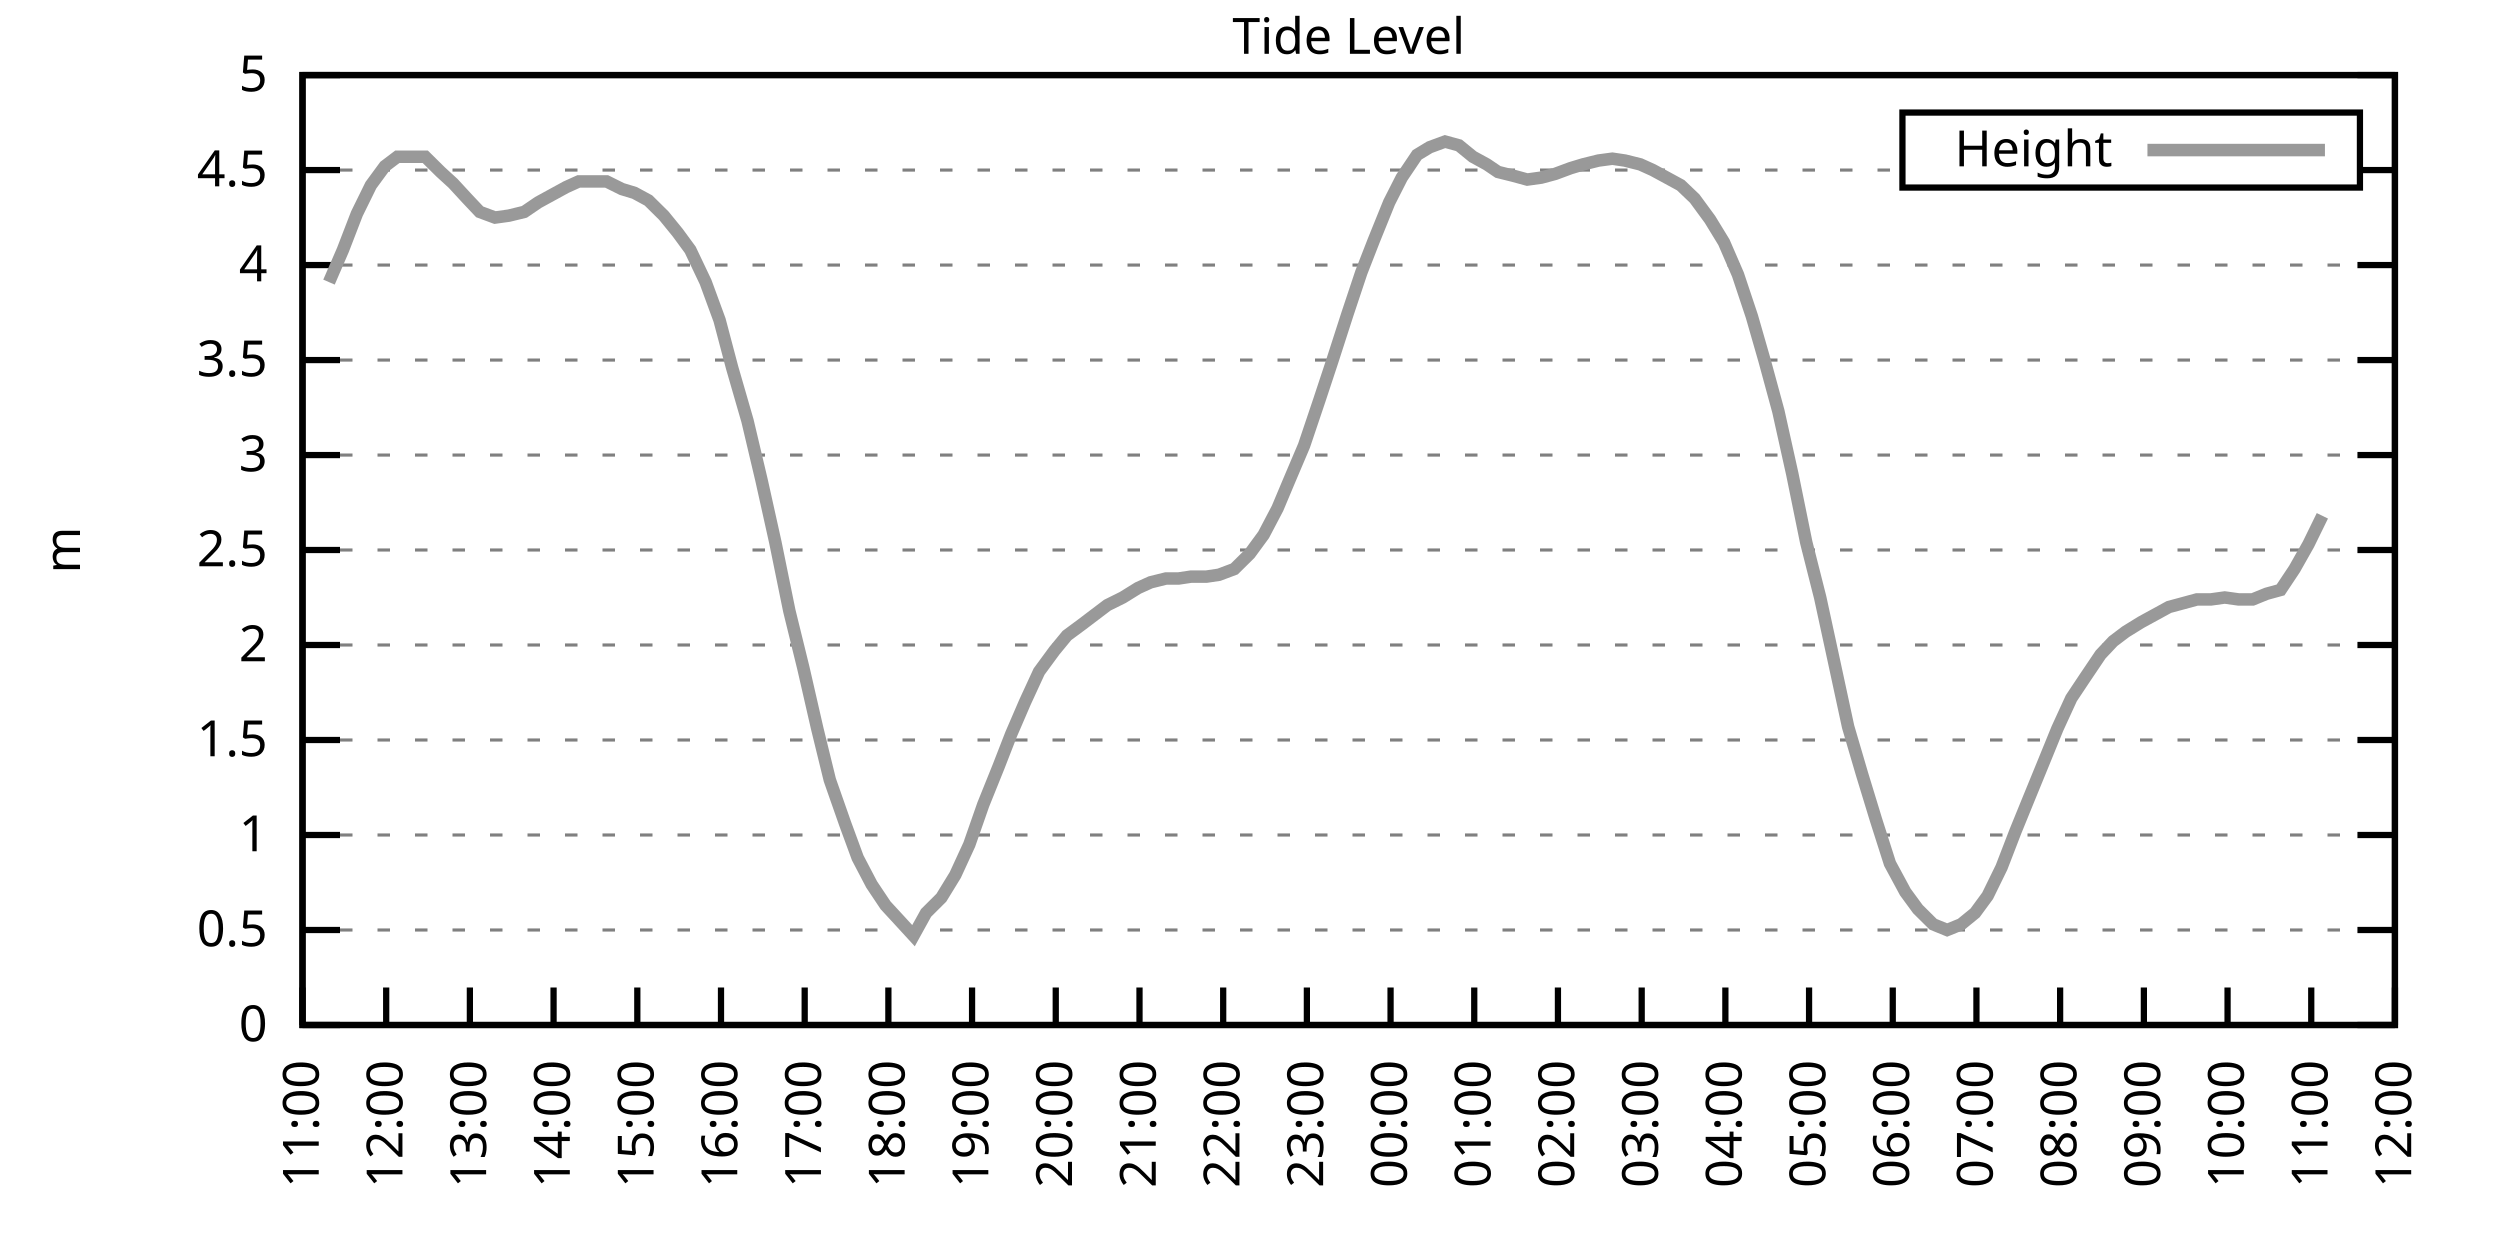
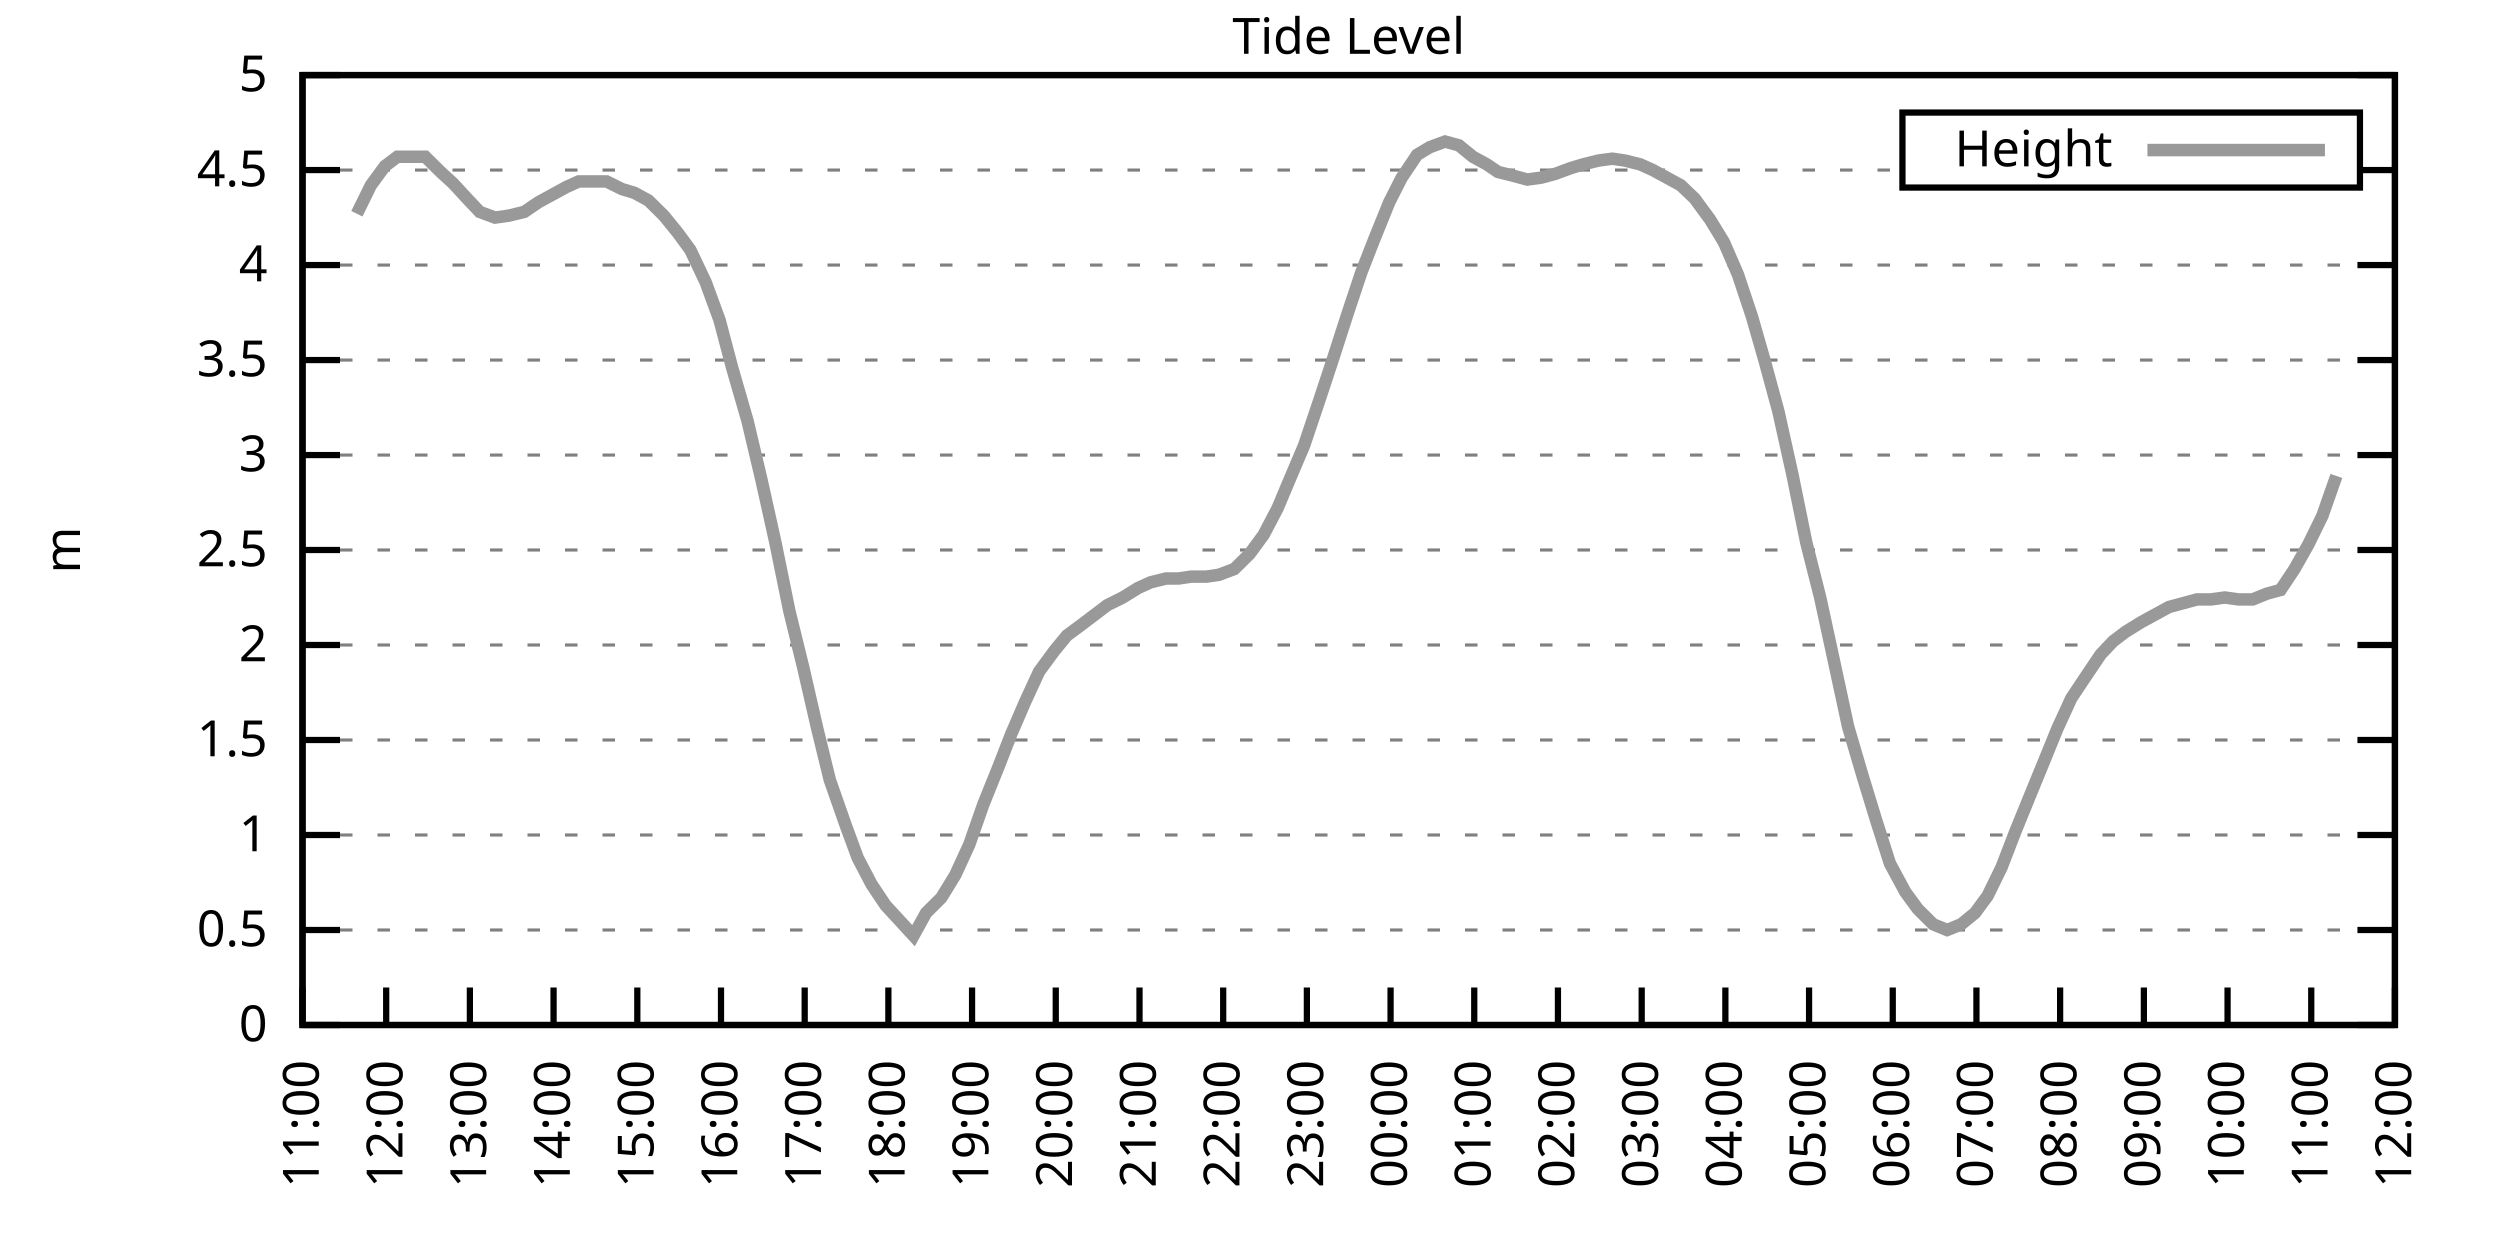
<svg xmlns="http://www.w3.org/2000/svg" xmlns:xlink="http://www.w3.org/1999/xlink" width="400" height="200" viewBox="0 0 400 200">
  <g id="gnuplot_canvas">
    <rect x="0" y="0" width="400" height="200" fill="none" />
    <defs>
      <circle id="gpDot" r="0.5" stroke-width="0.5" stroke="currentColor" />
      <path id="gpPt0" stroke-width="0.333" stroke="currentColor" d="M-1,0 h2 M0,-1 v2" />
      <path id="gpPt1" stroke-width="0.333" stroke="currentColor" d="M-1,-1 L1,1 M1,-1 L-1,1" />
      <path id="gpPt2" stroke-width="0.333" stroke="currentColor" d="M-1,0 L1,0 M0,-1 L0,1 M-1,-1 L1,1 M-1,1 L1,-1" />
      <rect id="gpPt3" stroke-width="0.333" stroke="currentColor" x="-1" y="-1" width="2" height="2" />
      <rect id="gpPt4" stroke-width="0.333" stroke="currentColor" fill="currentColor" x="-1" y="-1" width="2" height="2" />
      <circle id="gpPt5" stroke-width="0.333" stroke="currentColor" cx="0" cy="0" r="1" />
      <use xlink:href="#gpPt5" id="gpPt6" fill="currentColor" stroke="none" />
      <path id="gpPt7" stroke-width="0.333" stroke="currentColor" d="M0,-1.33 L-1.33,0.67 L1.33,0.67 z" />
      <use xlink:href="#gpPt7" id="gpPt8" fill="currentColor" stroke="none" />
      <use xlink:href="#gpPt7" id="gpPt9" stroke="currentColor" transform="rotate(180)" />
      <use xlink:href="#gpPt9" id="gpPt10" fill="currentColor" stroke="none" />
      <use xlink:href="#gpPt3" id="gpPt11" stroke="currentColor" transform="rotate(45)" />
      <use xlink:href="#gpPt11" id="gpPt12" fill="currentColor" stroke="none" />
      <path id="gpPt13" stroke-width="0.333" stroke="currentColor" d="M0,1.330 L1.265,0.411 L0.782,-1.067 L-0.782,-1.076 L-1.265,0.411 z" />
      <use xlink:href="#gpPt13" id="gpPt14" fill="currentColor" stroke="none" />
      <filter id="textbox" filterUnits="objectBoundingBox" x="0" y="0" height="1" width="1">
        <feFlood flood-color="white" flood-opacity="1" result="bgnd" />
        <feComposite in="SourceGraphic" in2="bgnd" operator="atop" />
      </filter>
      <filter id="greybox" filterUnits="objectBoundingBox" x="0" y="0" height="1" width="1">
        <feFlood flood-color="lightgrey" flood-opacity="1" result="grey" />
        <feComposite in="SourceGraphic" in2="grey" operator="atop" />
      </filter>
    </defs>
    <g fill="none" color="white" stroke="currentColor" stroke-width="1.00" stroke-linecap="butt" stroke-linejoin="miter">
</g>
    <g fill="none" color="black" stroke="currentColor" stroke-width="1.00" stroke-linecap="butt" stroke-linejoin="miter">
      <g stroke="none" shape-rendering="crispEdges">
        <polygon fill="rgb(255, 255, 255)" points="48.40,164.00 383.18,164.00 383.18,12.02 48.40,12.02 " />
      </g>
    </g>
    <g fill="none" color="black" stroke="currentColor" stroke-width="1.00" stroke-linecap="butt" stroke-linejoin="miter">
</g>
    <g fill="none" color="black" stroke="black" stroke-width="0.50" stroke-linecap="butt" stroke-linejoin="miter">
</g>
    <g fill="none" color="gray" stroke="currentColor" stroke-width="0.50" stroke-linecap="butt" stroke-linejoin="miter">
      <path stroke="gray" stroke-dasharray="2,4" class="gridline" d="M48.40,164.00 L383.19,164.00  " />
    </g>
    <g fill="none" color="gray" stroke="gray" stroke-width="1.00" stroke-linecap="butt" stroke-linejoin="miter">
</g>
    <g fill="none" color="black" stroke="currentColor" stroke-width="1.00" stroke-linecap="butt" stroke-linejoin="miter">
      <path stroke="black" d="M48.40,164.00 L54.40,164.00 M383.19,164.00 L377.19,164.00  " />
      <g transform="translate(42.80,166.60)" stroke="none" fill="black" font-family="Sans" font-size="8.00" text-anchor="end">
        <text>
          <tspan font-family="Sans"> 0</tspan>
        </text>
      </g>
    </g>
    <g fill="none" color="black" stroke="currentColor" stroke-width="1.00" stroke-linecap="butt" stroke-linejoin="miter">
</g>
    <g fill="none" color="black" stroke="black" stroke-width="0.50" stroke-linecap="butt" stroke-linejoin="miter">
</g>
    <g fill="none" color="gray" stroke="currentColor" stroke-width="0.50" stroke-linecap="butt" stroke-linejoin="miter">
      <path stroke="gray" stroke-dasharray="2,4" class="gridline" d="M48.40,148.80 L383.19,148.80  " />
    </g>
    <g fill="none" color="gray" stroke="gray" stroke-width="1.00" stroke-linecap="butt" stroke-linejoin="miter">
</g>
    <g fill="none" color="black" stroke="currentColor" stroke-width="1.00" stroke-linecap="butt" stroke-linejoin="miter">
      <path stroke="black" d="M48.40,148.80 L54.40,148.80 M383.19,148.80 L377.19,148.80  " />
      <g transform="translate(42.80,151.40)" stroke="none" fill="black" font-family="Sans" font-size="8.00" text-anchor="end">
        <text>
          <tspan font-family="Sans"> 0.5</tspan>
        </text>
      </g>
    </g>
    <g fill="none" color="black" stroke="currentColor" stroke-width="1.00" stroke-linecap="butt" stroke-linejoin="miter">
</g>
    <g fill="none" color="black" stroke="black" stroke-width="0.50" stroke-linecap="butt" stroke-linejoin="miter">
</g>
    <g fill="none" color="gray" stroke="currentColor" stroke-width="0.50" stroke-linecap="butt" stroke-linejoin="miter">
      <path stroke="gray" stroke-dasharray="2,4" class="gridline" d="M48.40,133.60 L383.19,133.60  " />
    </g>
    <g fill="none" color="gray" stroke="gray" stroke-width="1.00" stroke-linecap="butt" stroke-linejoin="miter">
</g>
    <g fill="none" color="black" stroke="currentColor" stroke-width="1.00" stroke-linecap="butt" stroke-linejoin="miter">
      <path stroke="black" d="M48.40,133.60 L54.40,133.60 M383.19,133.60 L377.19,133.60  " />
      <g transform="translate(42.80,136.20)" stroke="none" fill="black" font-family="Sans" font-size="8.00" text-anchor="end">
        <text>
          <tspan font-family="Sans"> 1</tspan>
        </text>
      </g>
    </g>
    <g fill="none" color="black" stroke="currentColor" stroke-width="1.00" stroke-linecap="butt" stroke-linejoin="miter">
</g>
    <g fill="none" color="black" stroke="black" stroke-width="0.50" stroke-linecap="butt" stroke-linejoin="miter">
</g>
    <g fill="none" color="gray" stroke="currentColor" stroke-width="0.50" stroke-linecap="butt" stroke-linejoin="miter">
      <path stroke="gray" stroke-dasharray="2,4" class="gridline" d="M48.40,118.40 L383.19,118.40  " />
    </g>
    <g fill="none" color="gray" stroke="gray" stroke-width="1.00" stroke-linecap="butt" stroke-linejoin="miter">
</g>
    <g fill="none" color="black" stroke="currentColor" stroke-width="1.00" stroke-linecap="butt" stroke-linejoin="miter">
      <path stroke="black" d="M48.40,118.40 L54.40,118.40 M383.19,118.40 L377.19,118.40  " />
      <g transform="translate(42.80,121.00)" stroke="none" fill="black" font-family="Sans" font-size="8.00" text-anchor="end">
        <text>
          <tspan font-family="Sans"> 1.5</tspan>
        </text>
      </g>
    </g>
    <g fill="none" color="black" stroke="currentColor" stroke-width="1.00" stroke-linecap="butt" stroke-linejoin="miter">
</g>
    <g fill="none" color="black" stroke="black" stroke-width="0.50" stroke-linecap="butt" stroke-linejoin="miter">
</g>
    <g fill="none" color="gray" stroke="currentColor" stroke-width="0.50" stroke-linecap="butt" stroke-linejoin="miter">
      <path stroke="gray" stroke-dasharray="2,4" class="gridline" d="M48.40,103.20 L383.19,103.20  " />
    </g>
    <g fill="none" color="gray" stroke="gray" stroke-width="1.00" stroke-linecap="butt" stroke-linejoin="miter">
</g>
    <g fill="none" color="black" stroke="currentColor" stroke-width="1.00" stroke-linecap="butt" stroke-linejoin="miter">
      <path stroke="black" d="M48.40,103.20 L54.40,103.20 M383.19,103.20 L377.19,103.20  " />
      <g transform="translate(42.80,105.80)" stroke="none" fill="black" font-family="Sans" font-size="8.00" text-anchor="end">
        <text>
          <tspan font-family="Sans"> 2</tspan>
        </text>
      </g>
    </g>
    <g fill="none" color="black" stroke="currentColor" stroke-width="1.00" stroke-linecap="butt" stroke-linejoin="miter">
</g>
    <g fill="none" color="black" stroke="black" stroke-width="0.50" stroke-linecap="butt" stroke-linejoin="miter">
</g>
    <g fill="none" color="gray" stroke="currentColor" stroke-width="0.50" stroke-linecap="butt" stroke-linejoin="miter">
      <path stroke="gray" stroke-dasharray="2,4" class="gridline" d="M48.40,88.00 L383.19,88.00  " />
    </g>
    <g fill="none" color="gray" stroke="gray" stroke-width="1.00" stroke-linecap="butt" stroke-linejoin="miter">
</g>
    <g fill="none" color="black" stroke="currentColor" stroke-width="1.00" stroke-linecap="butt" stroke-linejoin="miter">
      <path stroke="black" d="M48.40,88.00 L54.40,88.00 M383.19,88.00 L377.19,88.00  " />
      <g transform="translate(42.80,90.60)" stroke="none" fill="black" font-family="Sans" font-size="8.00" text-anchor="end">
        <text>
          <tspan font-family="Sans"> 2.5</tspan>
        </text>
      </g>
    </g>
    <g fill="none" color="black" stroke="currentColor" stroke-width="1.00" stroke-linecap="butt" stroke-linejoin="miter">
</g>
    <g fill="none" color="black" stroke="black" stroke-width="0.50" stroke-linecap="butt" stroke-linejoin="miter">
</g>
    <g fill="none" color="gray" stroke="currentColor" stroke-width="0.50" stroke-linecap="butt" stroke-linejoin="miter">
      <path stroke="gray" stroke-dasharray="2,4" class="gridline" d="M48.40,72.81 L383.19,72.81  " />
    </g>
    <g fill="none" color="gray" stroke="gray" stroke-width="1.00" stroke-linecap="butt" stroke-linejoin="miter">
</g>
    <g fill="none" color="black" stroke="currentColor" stroke-width="1.00" stroke-linecap="butt" stroke-linejoin="miter">
      <path stroke="black" d="M48.40,72.81 L54.40,72.81 M383.19,72.81 L377.19,72.81  " />
      <g transform="translate(42.80,75.41)" stroke="none" fill="black" font-family="Sans" font-size="8.00" text-anchor="end">
        <text>
          <tspan font-family="Sans"> 3</tspan>
        </text>
      </g>
    </g>
    <g fill="none" color="black" stroke="currentColor" stroke-width="1.00" stroke-linecap="butt" stroke-linejoin="miter">
</g>
    <g fill="none" color="black" stroke="black" stroke-width="0.50" stroke-linecap="butt" stroke-linejoin="miter">
</g>
    <g fill="none" color="gray" stroke="currentColor" stroke-width="0.50" stroke-linecap="butt" stroke-linejoin="miter">
      <path stroke="gray" stroke-dasharray="2,4" class="gridline" d="M48.40,57.61 L383.19,57.61  " />
    </g>
    <g fill="none" color="gray" stroke="gray" stroke-width="1.00" stroke-linecap="butt" stroke-linejoin="miter">
</g>
    <g fill="none" color="black" stroke="currentColor" stroke-width="1.00" stroke-linecap="butt" stroke-linejoin="miter">
      <path stroke="black" d="M48.40,57.61 L54.40,57.61 M383.19,57.61 L377.19,57.61  " />
      <g transform="translate(42.80,60.21)" stroke="none" fill="black" font-family="Sans" font-size="8.00" text-anchor="end">
        <text>
          <tspan font-family="Sans"> 3.5</tspan>
        </text>
      </g>
    </g>
    <g fill="none" color="black" stroke="currentColor" stroke-width="1.00" stroke-linecap="butt" stroke-linejoin="miter">
</g>
    <g fill="none" color="black" stroke="black" stroke-width="0.50" stroke-linecap="butt" stroke-linejoin="miter">
</g>
    <g fill="none" color="gray" stroke="currentColor" stroke-width="0.50" stroke-linecap="butt" stroke-linejoin="miter">
      <path stroke="gray" stroke-dasharray="2,4" class="gridline" d="M48.40,42.41 L383.19,42.41  " />
    </g>
    <g fill="none" color="gray" stroke="gray" stroke-width="1.00" stroke-linecap="butt" stroke-linejoin="miter">
</g>
    <g fill="none" color="black" stroke="currentColor" stroke-width="1.00" stroke-linecap="butt" stroke-linejoin="miter">
      <path stroke="black" d="M48.40,42.41 L54.40,42.41 M383.19,42.41 L377.19,42.41  " />
      <g transform="translate(42.80,45.01)" stroke="none" fill="black" font-family="Sans" font-size="8.00" text-anchor="end">
        <text>
          <tspan font-family="Sans"> 4</tspan>
        </text>
      </g>
    </g>
    <g fill="none" color="black" stroke="currentColor" stroke-width="1.00" stroke-linecap="butt" stroke-linejoin="miter">
</g>
    <g fill="none" color="black" stroke="black" stroke-width="0.50" stroke-linecap="butt" stroke-linejoin="miter">
</g>
    <g fill="none" color="gray" stroke="currentColor" stroke-width="0.50" stroke-linecap="butt" stroke-linejoin="miter">
      <path stroke="gray" stroke-dasharray="2,4" class="gridline" d="M48.40,27.21 L304.39,27.21 M377.59,27.21 L383.19,27.21  " />
    </g>
    <g fill="none" color="gray" stroke="gray" stroke-width="1.00" stroke-linecap="butt" stroke-linejoin="miter">
</g>
    <g fill="none" color="black" stroke="currentColor" stroke-width="1.00" stroke-linecap="butt" stroke-linejoin="miter">
      <path stroke="black" d="M48.40,27.21 L54.40,27.21 M383.19,27.21 L377.19,27.21  " />
      <g transform="translate(42.80,29.81)" stroke="none" fill="black" font-family="Sans" font-size="8.00" text-anchor="end">
        <text>
          <tspan font-family="Sans"> 4.5</tspan>
        </text>
      </g>
    </g>
    <g fill="none" color="black" stroke="currentColor" stroke-width="1.00" stroke-linecap="butt" stroke-linejoin="miter">
</g>
    <g fill="none" color="black" stroke="black" stroke-width="0.50" stroke-linecap="butt" stroke-linejoin="miter">
</g>
    <g fill="none" color="gray" stroke="currentColor" stroke-width="0.50" stroke-linecap="butt" stroke-linejoin="miter">
      <path stroke="gray" stroke-dasharray="2,4" class="gridline" d="M48.40,12.01 L383.19,12.01  " />
    </g>
    <g fill="none" color="gray" stroke="gray" stroke-width="1.00" stroke-linecap="butt" stroke-linejoin="miter">
</g>
    <g fill="none" color="black" stroke="currentColor" stroke-width="1.00" stroke-linecap="butt" stroke-linejoin="miter">
      <path stroke="black" d="M48.40,12.01 L54.40,12.01 M383.19,12.01 L377.19,12.01  " />
      <g transform="translate(42.80,14.61)" stroke="none" fill="black" font-family="Sans" font-size="8.00" text-anchor="end">
        <text>
          <tspan font-family="Sans"> 5</tspan>
        </text>
      </g>
    </g>
    <g fill="none" color="black" stroke="currentColor" stroke-width="1.00" stroke-linecap="butt" stroke-linejoin="miter">
      <path stroke="black" d="M48.40,164.00 L48.40,158.00  " />
      <g transform="translate(51.00,169.60) rotate(270.00)" stroke="none" fill="black" font-family="Sans" font-size="8.00" text-anchor="end">
        <text>
          <tspan font-family="Sans">11:00</tspan>
        </text>
      </g>
    </g>
    <g fill="none" color="black" stroke="currentColor" stroke-width="1.00" stroke-linecap="butt" stroke-linejoin="miter">
      <path stroke="black" d="M61.79,164.00 L61.79,158.00  " />
      <g transform="translate(64.39,169.60) rotate(270.00)" stroke="none" fill="black" font-family="Sans" font-size="8.00" text-anchor="end">
        <text>
          <tspan font-family="Sans">12:00</tspan>
        </text>
      </g>
    </g>
    <g fill="none" color="black" stroke="currentColor" stroke-width="1.00" stroke-linecap="butt" stroke-linejoin="miter">
      <path stroke="black" d="M75.18,164.00 L75.18,158.00  " />
      <g transform="translate(77.78,169.60) rotate(270.00)" stroke="none" fill="black" font-family="Sans" font-size="8.00" text-anchor="end">
        <text>
          <tspan font-family="Sans">13:00</tspan>
        </text>
      </g>
    </g>
    <g fill="none" color="black" stroke="currentColor" stroke-width="1.00" stroke-linecap="butt" stroke-linejoin="miter">
      <path stroke="black" d="M88.57,164.00 L88.57,158.00  " />
      <g transform="translate(91.17,169.60) rotate(270.00)" stroke="none" fill="black" font-family="Sans" font-size="8.00" text-anchor="end">
        <text>
          <tspan font-family="Sans">14:00</tspan>
        </text>
      </g>
    </g>
    <g fill="none" color="black" stroke="currentColor" stroke-width="1.00" stroke-linecap="butt" stroke-linejoin="miter">
      <path stroke="black" d="M101.97,164.00 L101.97,158.00  " />
      <g transform="translate(104.57,169.60) rotate(270.00)" stroke="none" fill="black" font-family="Sans" font-size="8.00" text-anchor="end">
        <text>
          <tspan font-family="Sans">15:00</tspan>
        </text>
      </g>
    </g>
    <g fill="none" color="black" stroke="currentColor" stroke-width="1.00" stroke-linecap="butt" stroke-linejoin="miter">
      <path stroke="black" d="M115.36,164.00 L115.36,158.00  " />
      <g transform="translate(117.96,169.60) rotate(270.00)" stroke="none" fill="black" font-family="Sans" font-size="8.00" text-anchor="end">
        <text>
          <tspan font-family="Sans">16:00</tspan>
        </text>
      </g>
    </g>
    <g fill="none" color="black" stroke="currentColor" stroke-width="1.00" stroke-linecap="butt" stroke-linejoin="miter">
      <path stroke="black" d="M128.75,164.00 L128.75,158.00  " />
      <g transform="translate(131.35,169.60) rotate(270.00)" stroke="none" fill="black" font-family="Sans" font-size="8.00" text-anchor="end">
        <text>
          <tspan font-family="Sans">17:00</tspan>
        </text>
      </g>
    </g>
    <g fill="none" color="black" stroke="currentColor" stroke-width="1.00" stroke-linecap="butt" stroke-linejoin="miter">
      <path stroke="black" d="M142.14,164.00 L142.14,158.00  " />
      <g transform="translate(144.74,169.60) rotate(270.00)" stroke="none" fill="black" font-family="Sans" font-size="8.00" text-anchor="end">
        <text>
          <tspan font-family="Sans">18:00</tspan>
        </text>
      </g>
    </g>
    <g fill="none" color="black" stroke="currentColor" stroke-width="1.00" stroke-linecap="butt" stroke-linejoin="miter">
      <path stroke="black" d="M155.53,164.00 L155.53,158.00  " />
      <g transform="translate(158.13,169.60) rotate(270.00)" stroke="none" fill="black" font-family="Sans" font-size="8.00" text-anchor="end">
        <text>
          <tspan font-family="Sans">19:00</tspan>
        </text>
      </g>
    </g>
    <g fill="none" color="black" stroke="currentColor" stroke-width="1.00" stroke-linecap="butt" stroke-linejoin="miter">
      <path stroke="black" d="M168.92,164.00 L168.92,158.00  " />
      <g transform="translate(171.52,169.60) rotate(270.00)" stroke="none" fill="black" font-family="Sans" font-size="8.00" text-anchor="end">
        <text>
          <tspan font-family="Sans">20:00</tspan>
        </text>
      </g>
    </g>
    <g fill="none" color="black" stroke="currentColor" stroke-width="1.00" stroke-linecap="butt" stroke-linejoin="miter">
      <path stroke="black" d="M182.32,164.00 L182.32,158.00  " />
      <g transform="translate(184.92,169.60) rotate(270.00)" stroke="none" fill="black" font-family="Sans" font-size="8.00" text-anchor="end">
        <text>
          <tspan font-family="Sans">21:00</tspan>
        </text>
      </g>
    </g>
    <g fill="none" color="black" stroke="currentColor" stroke-width="1.00" stroke-linecap="butt" stroke-linejoin="miter">
      <path stroke="black" d="M195.71,164.00 L195.71,158.00  " />
      <g transform="translate(198.31,169.60) rotate(270.00)" stroke="none" fill="black" font-family="Sans" font-size="8.00" text-anchor="end">
        <text>
          <tspan font-family="Sans">22:00</tspan>
        </text>
      </g>
    </g>
    <g fill="none" color="black" stroke="currentColor" stroke-width="1.00" stroke-linecap="butt" stroke-linejoin="miter">
      <path stroke="black" d="M209.10,164.00 L209.10,158.00  " />
      <g transform="translate(211.70,169.60) rotate(270.00)" stroke="none" fill="black" font-family="Sans" font-size="8.00" text-anchor="end">
        <text>
          <tspan font-family="Sans">23:00</tspan>
        </text>
      </g>
    </g>
    <g fill="none" color="black" stroke="currentColor" stroke-width="1.00" stroke-linecap="butt" stroke-linejoin="miter">
      <path stroke="black" d="M222.49,164.00 L222.49,158.00  " />
      <g transform="translate(225.09,169.60) rotate(270.00)" stroke="none" fill="black" font-family="Sans" font-size="8.00" text-anchor="end">
        <text>
          <tspan font-family="Sans">00:00</tspan>
        </text>
      </g>
    </g>
    <g fill="none" color="black" stroke="currentColor" stroke-width="1.00" stroke-linecap="butt" stroke-linejoin="miter">
      <path stroke="black" d="M235.88,164.00 L235.88,158.00  " />
      <g transform="translate(238.48,169.60) rotate(270.00)" stroke="none" fill="black" font-family="Sans" font-size="8.00" text-anchor="end">
        <text>
          <tspan font-family="Sans">01:00</tspan>
        </text>
      </g>
    </g>
    <g fill="none" color="black" stroke="currentColor" stroke-width="1.00" stroke-linecap="butt" stroke-linejoin="miter">
      <path stroke="black" d="M249.27,164.00 L249.27,158.00  " />
      <g transform="translate(251.87,169.60) rotate(270.00)" stroke="none" fill="black" font-family="Sans" font-size="8.00" text-anchor="end">
        <text>
          <tspan font-family="Sans">02:00</tspan>
        </text>
      </g>
    </g>
    <g fill="none" color="black" stroke="currentColor" stroke-width="1.00" stroke-linecap="butt" stroke-linejoin="miter">
      <path stroke="black" d="M262.67,164.00 L262.67,158.00  " />
      <g transform="translate(265.27,169.60) rotate(270.00)" stroke="none" fill="black" font-family="Sans" font-size="8.00" text-anchor="end">
        <text>
          <tspan font-family="Sans">03:00</tspan>
        </text>
      </g>
    </g>
    <g fill="none" color="black" stroke="currentColor" stroke-width="1.00" stroke-linecap="butt" stroke-linejoin="miter">
      <path stroke="black" d="M276.06,164.00 L276.06,158.00  " />
      <g transform="translate(278.66,169.60) rotate(270.00)" stroke="none" fill="black" font-family="Sans" font-size="8.00" text-anchor="end">
        <text>
          <tspan font-family="Sans">04:00</tspan>
        </text>
      </g>
    </g>
    <g fill="none" color="black" stroke="currentColor" stroke-width="1.00" stroke-linecap="butt" stroke-linejoin="miter">
      <path stroke="black" d="M289.45,164.00 L289.45,158.00  " />
      <g transform="translate(292.05,169.60) rotate(270.00)" stroke="none" fill="black" font-family="Sans" font-size="8.00" text-anchor="end">
        <text>
          <tspan font-family="Sans">05:00</tspan>
        </text>
      </g>
    </g>
    <g fill="none" color="black" stroke="currentColor" stroke-width="1.00" stroke-linecap="butt" stroke-linejoin="miter">
      <path stroke="black" d="M302.84,164.00 L302.84,158.00  " />
      <g transform="translate(305.44,169.60) rotate(270.00)" stroke="none" fill="black" font-family="Sans" font-size="8.00" text-anchor="end">
        <text>
          <tspan font-family="Sans">06:00</tspan>
        </text>
      </g>
    </g>
    <g fill="none" color="black" stroke="currentColor" stroke-width="1.00" stroke-linecap="butt" stroke-linejoin="miter">
      <path stroke="black" d="M316.23,164.00 L316.23,158.00  " />
      <g transform="translate(318.83,169.60) rotate(270.00)" stroke="none" fill="black" font-family="Sans" font-size="8.00" text-anchor="end">
        <text>
          <tspan font-family="Sans">07:00</tspan>
        </text>
      </g>
    </g>
    <g fill="none" color="black" stroke="currentColor" stroke-width="1.00" stroke-linecap="butt" stroke-linejoin="miter">
      <path stroke="black" d="M329.62,164.00 L329.62,158.00  " />
      <g transform="translate(332.22,169.60) rotate(270.00)" stroke="none" fill="black" font-family="Sans" font-size="8.00" text-anchor="end">
        <text>
          <tspan font-family="Sans">08:00</tspan>
        </text>
      </g>
    </g>
    <g fill="none" color="black" stroke="currentColor" stroke-width="1.00" stroke-linecap="butt" stroke-linejoin="miter">
      <path stroke="black" d="M343.02,164.00 L343.02,158.00  " />
      <g transform="translate(345.62,169.60) rotate(270.00)" stroke="none" fill="black" font-family="Sans" font-size="8.00" text-anchor="end">
        <text>
          <tspan font-family="Sans">09:00</tspan>
        </text>
      </g>
    </g>
    <g fill="none" color="black" stroke="currentColor" stroke-width="1.00" stroke-linecap="butt" stroke-linejoin="miter">
      <path stroke="black" d="M356.41,164.00 L356.41,158.00  " />
      <g transform="translate(359.01,169.60) rotate(270.00)" stroke="none" fill="black" font-family="Sans" font-size="8.00" text-anchor="end">
        <text>
          <tspan font-family="Sans">10:00</tspan>
        </text>
      </g>
    </g>
    <g fill="none" color="black" stroke="currentColor" stroke-width="1.00" stroke-linecap="butt" stroke-linejoin="miter">
      <path stroke="black" d="M369.80,164.00 L369.80,158.00  " />
      <g transform="translate(372.40,169.60) rotate(270.00)" stroke="none" fill="black" font-family="Sans" font-size="8.00" text-anchor="end">
        <text>
          <tspan font-family="Sans">11:00</tspan>
        </text>
      </g>
    </g>
    <g fill="none" color="black" stroke="currentColor" stroke-width="1.00" stroke-linecap="butt" stroke-linejoin="miter">
      <path stroke="black" d="M383.19,164.00 L383.19,158.00  " />
      <g transform="translate(385.79,169.60) rotate(270.00)" stroke="none" fill="black" font-family="Sans" font-size="8.00" text-anchor="end">
        <text>
          <tspan font-family="Sans">12:00</tspan>
        </text>
      </g>
    </g>
    <g fill="none" color="black" stroke="currentColor" stroke-width="1.00" stroke-linecap="butt" stroke-linejoin="miter">
</g>
    <g fill="none" color="black" stroke="currentColor" stroke-width="1.00" stroke-linecap="butt" stroke-linejoin="miter">
      <path stroke="black" d="M48.40,12.01 L48.40,164.00 L383.19,164.00 L383.19,12.01 L48.40,12.01 Z  " />
    </g>
    <g fill="none" color="black" stroke="currentColor" stroke-width="1.00" stroke-linecap="butt" stroke-linejoin="miter">
</g>
    <g fill="none" color="black" stroke="currentColor" stroke-width="1.00" stroke-linecap="butt" stroke-linejoin="miter">
      <path stroke="black" d="M304.39,30.01 L304.39,18.01 L377.59,18.01 L377.59,30.01 L304.39,30.01 Z  " />
    </g>
    <g id="Tide_level_plot_1">
      <g fill="none" color="white" stroke="black" stroke-width="2.00" stroke-linecap="butt" stroke-linejoin="miter">
</g>
      <g fill="none" color="black" stroke="currentColor" stroke-width="2.00" stroke-linecap="butt" stroke-linejoin="miter">
        <g transform="translate(337.99,26.61)" stroke="none" fill="black" font-family="Sans" font-size="8.00" text-anchor="end">
          <text>
            <tspan font-family="Sans">Height</tspan>
          </text>
        </g>
      </g>
      <g fill="none" color="black" stroke="currentColor" stroke-width="2.00" stroke-linecap="butt" stroke-linejoin="miter">
-         <path stroke="rgb(153, 153, 153)" d="M343.59,24.01 L371.99,24.01 M52.64,45.14 L54.87,39.98 L57.10,34.20 L59.34,29.64 L61.57,26.60 L63.58,25.08   L68.04,25.08 L70.50,27.51 L72.50,29.34 L74.74,31.77 L76.75,33.90 L79.20,34.81 L81.43,34.50 L83.89,33.90   L86.12,32.38 L88.35,31.16 L90.58,29.94 L92.59,29.03 L95.05,29.03 L97.06,29.03 L99.51,30.25 L101.52,30.86   L103.75,32.07 L106.21,34.50 L108.44,37.24 L110.45,39.98 L112.90,45.14 L115.13,51.22 L117.14,58.82 L119.60,67.33   L121.83,76.76 L124.06,86.79 L126.29,97.73 L128.53,106.85 L130.76,116.58 L132.77,124.79 L135.22,131.78 L137.23,137.25   L139.46,141.51 L141.69,144.85 L143.93,147.28 L146.16,149.71 L148.17,146.07 L150.62,143.63 L152.85,139.99 L155.09,135.12   L157.32,128.74 L159.77,122.66 L161.78,117.49 L164.01,112.32 L166.25,107.46 L168.70,104.12 L170.71,101.68 L173.17,99.86   L175.17,98.34 L177.18,96.82 L179.64,95.60 L182.09,94.08 L184.10,93.17 L186.56,92.56 L188.57,92.56 L190.57,92.26   L193.03,92.26 L195.04,91.96 L197.49,91.04 L199.95,88.61 L202.18,85.57 L204.41,81.32 L206.20,77.06 L208.65,71.29   L211.11,63.99 L213.12,57.91 L215.57,50.31 L217.80,43.62 L219.81,38.46 L222.27,32.38 L224.28,28.42 L226.73,24.78   L228.74,23.56 L231.20,22.65 L233.43,23.26 L235.66,25.08 L237.89,26.30 L239.68,27.51 L242.13,28.12 L244.36,28.73   L246.60,28.42 L248.83,27.82 L251.28,26.91 L253.29,26.30 L255.75,25.69 L257.98,25.39 L259.99,25.69 L262.44,26.30   L264.45,27.21 L266.68,28.42 L268.92,29.64 L271.15,31.77 L273.60,35.11 L275.83,38.76 L278.07,43.93 L280.30,50.62   L282.31,57.61 L284.54,65.81 L286.77,75.85 L289.00,86.79 L291.23,95.60 L293.47,105.94 L295.70,116.28 L297.93,123.87   L300.16,131.17 L302.39,138.16 L304.85,142.72 L306.86,145.46 L309.31,147.89 L311.54,148.80 L313.78,147.89 L316.01,146.07   L318.02,143.33 L320.25,138.77 L322.48,132.99 L324.71,127.52 L326.95,122.05 L329.18,116.58 L331.41,111.72 L333.64,108.37   L336.10,104.72 L338.10,102.60 L340.11,101.08 L342.57,99.56 L344.80,98.34 L347.03,97.12 L349.26,96.52 L351.50,95.91   L353.73,95.91 L355.96,95.60 L358.19,95.91 L360.42,95.91 L362.66,95.00 L364.89,94.39 L367.12,91.04 L369.35,87.09   L371.58,82.53  " />
+         <path stroke="rgb(153, 153, 153)" d="M343.59,24.01 L371.99,24.01 M57.10,34.20 L59.34,29.64 L61.57,26.60 L63.58,25.08 L68.04,25.08 L70.50,27.51   L72.50,29.34 L74.74,31.77 L76.75,33.90 L79.20,34.81 L81.43,34.50 L83.89,33.90 L86.12,32.38 L88.35,31.16   L90.58,29.94 L92.59,29.03 L95.05,29.03 L97.06,29.03 L99.51,30.25 L101.52,30.86 L103.75,32.07 L106.21,34.50   L108.44,37.24 L110.45,39.98 L112.90,45.14 L115.13,51.22 L117.14,58.82 L119.60,67.33 L121.83,76.76 L124.06,86.79   L126.29,97.73 L128.53,106.85 L130.76,116.58 L132.77,124.79 L135.22,131.78 L137.23,137.25 L139.46,141.51 L141.69,144.85   L143.93,147.28 L146.16,149.71 L148.17,146.07 L150.62,143.63 L152.85,139.99 L155.09,135.12 L157.32,128.74 L159.77,122.66   L161.78,117.49 L164.01,112.32 L166.25,107.46 L168.70,104.12 L170.71,101.68 L173.17,99.86 L175.17,98.34 L177.18,96.82   L179.64,95.60 L182.09,94.08 L184.10,93.17 L186.56,92.56 L188.57,92.56 L190.57,92.26 L193.03,92.26 L195.04,91.96   L197.49,91.04 L199.95,88.61 L202.18,85.57 L204.41,81.32 L206.20,77.06 L208.65,71.29 L211.11,63.99 L213.12,57.91   L215.57,50.31 L217.80,43.62 L219.81,38.46 L222.27,32.38 L224.28,28.42 L226.73,24.78 L228.74,23.56 L231.20,22.65   L233.43,23.26 L235.66,25.08 L237.89,26.30 L239.68,27.51 L242.13,28.12 L244.36,28.73 L246.60,28.42 L248.83,27.82   L251.28,26.91 L253.29,26.30 L255.75,25.69 L257.98,25.39 L259.99,25.69 L262.44,26.30 L264.45,27.21 L266.68,28.42   L268.92,29.64 L271.15,31.77 L273.60,35.11 L275.83,38.76 L278.07,43.93 L280.30,50.62 L282.31,57.61 L284.54,65.81   L286.77,75.85 L289.00,86.79 L291.23,95.60 L293.47,105.94 L295.70,116.28 L297.93,123.87 L300.16,131.17 L302.39,138.16   L304.85,142.72 L306.86,145.46 L309.31,147.89 L311.54,148.80 L313.78,147.89 L316.01,146.07 L318.02,143.33 L320.25,138.77   L322.48,132.99 L324.71,127.52 L326.95,122.05 L329.18,116.58 L331.41,111.72 L333.64,108.37 L336.10,104.72 L338.10,102.60   L340.11,101.08 L342.57,99.56 L344.80,98.34 L347.03,97.12 L349.26,96.52 L351.50,95.91 L353.73,95.91 L355.96,95.60   L358.19,95.91 L360.42,95.91 L362.66,95.00 L364.89,94.39 L367.12,91.04 L369.35,87.09 L371.58,82.53 L373.82,76.15    " />
      </g>
    </g>
    <g fill="none" color="black" stroke="currentColor" stroke-width="2.00" stroke-linecap="butt" stroke-linejoin="miter">
</g>
    <g fill="none" color="black" stroke="black" stroke-width="1.00" stroke-linecap="butt" stroke-linejoin="miter">
</g>
    <g fill="none" color="black" stroke="currentColor" stroke-width="1.00" stroke-linecap="butt" stroke-linejoin="miter">
      <path stroke="black" d="M48.40,12.01 L48.40,164.00 L383.19,164.00 L383.19,12.01 L48.40,12.01 Z  " />
      <g transform="translate(12.80,88.01) rotate(270.00)" stroke="none" fill="black" font-family="Sans" font-size="8.00" text-anchor="middle">
        <text>
          <tspan font-family="Sans">m</tspan>
        </text>
      </g>
    </g>
    <g fill="none" color="black" stroke="currentColor" stroke-width="1.00" stroke-linecap="butt" stroke-linejoin="miter">
</g>
    <g fill="none" color="black" stroke="currentColor" stroke-width="1.00" stroke-linecap="butt" stroke-linejoin="miter">
      <g transform="translate(215.79,8.61)" stroke="none" fill="black" font-family="Sans" font-size="8.00" text-anchor="middle">
        <text>
          <tspan font-family="Sans">Tide Level</tspan>
        </text>
      </g>
    </g>
    <g fill="none" color="black" stroke="currentColor" stroke-width="1.00" stroke-linecap="butt" stroke-linejoin="miter">
</g>
  </g>
</svg>
